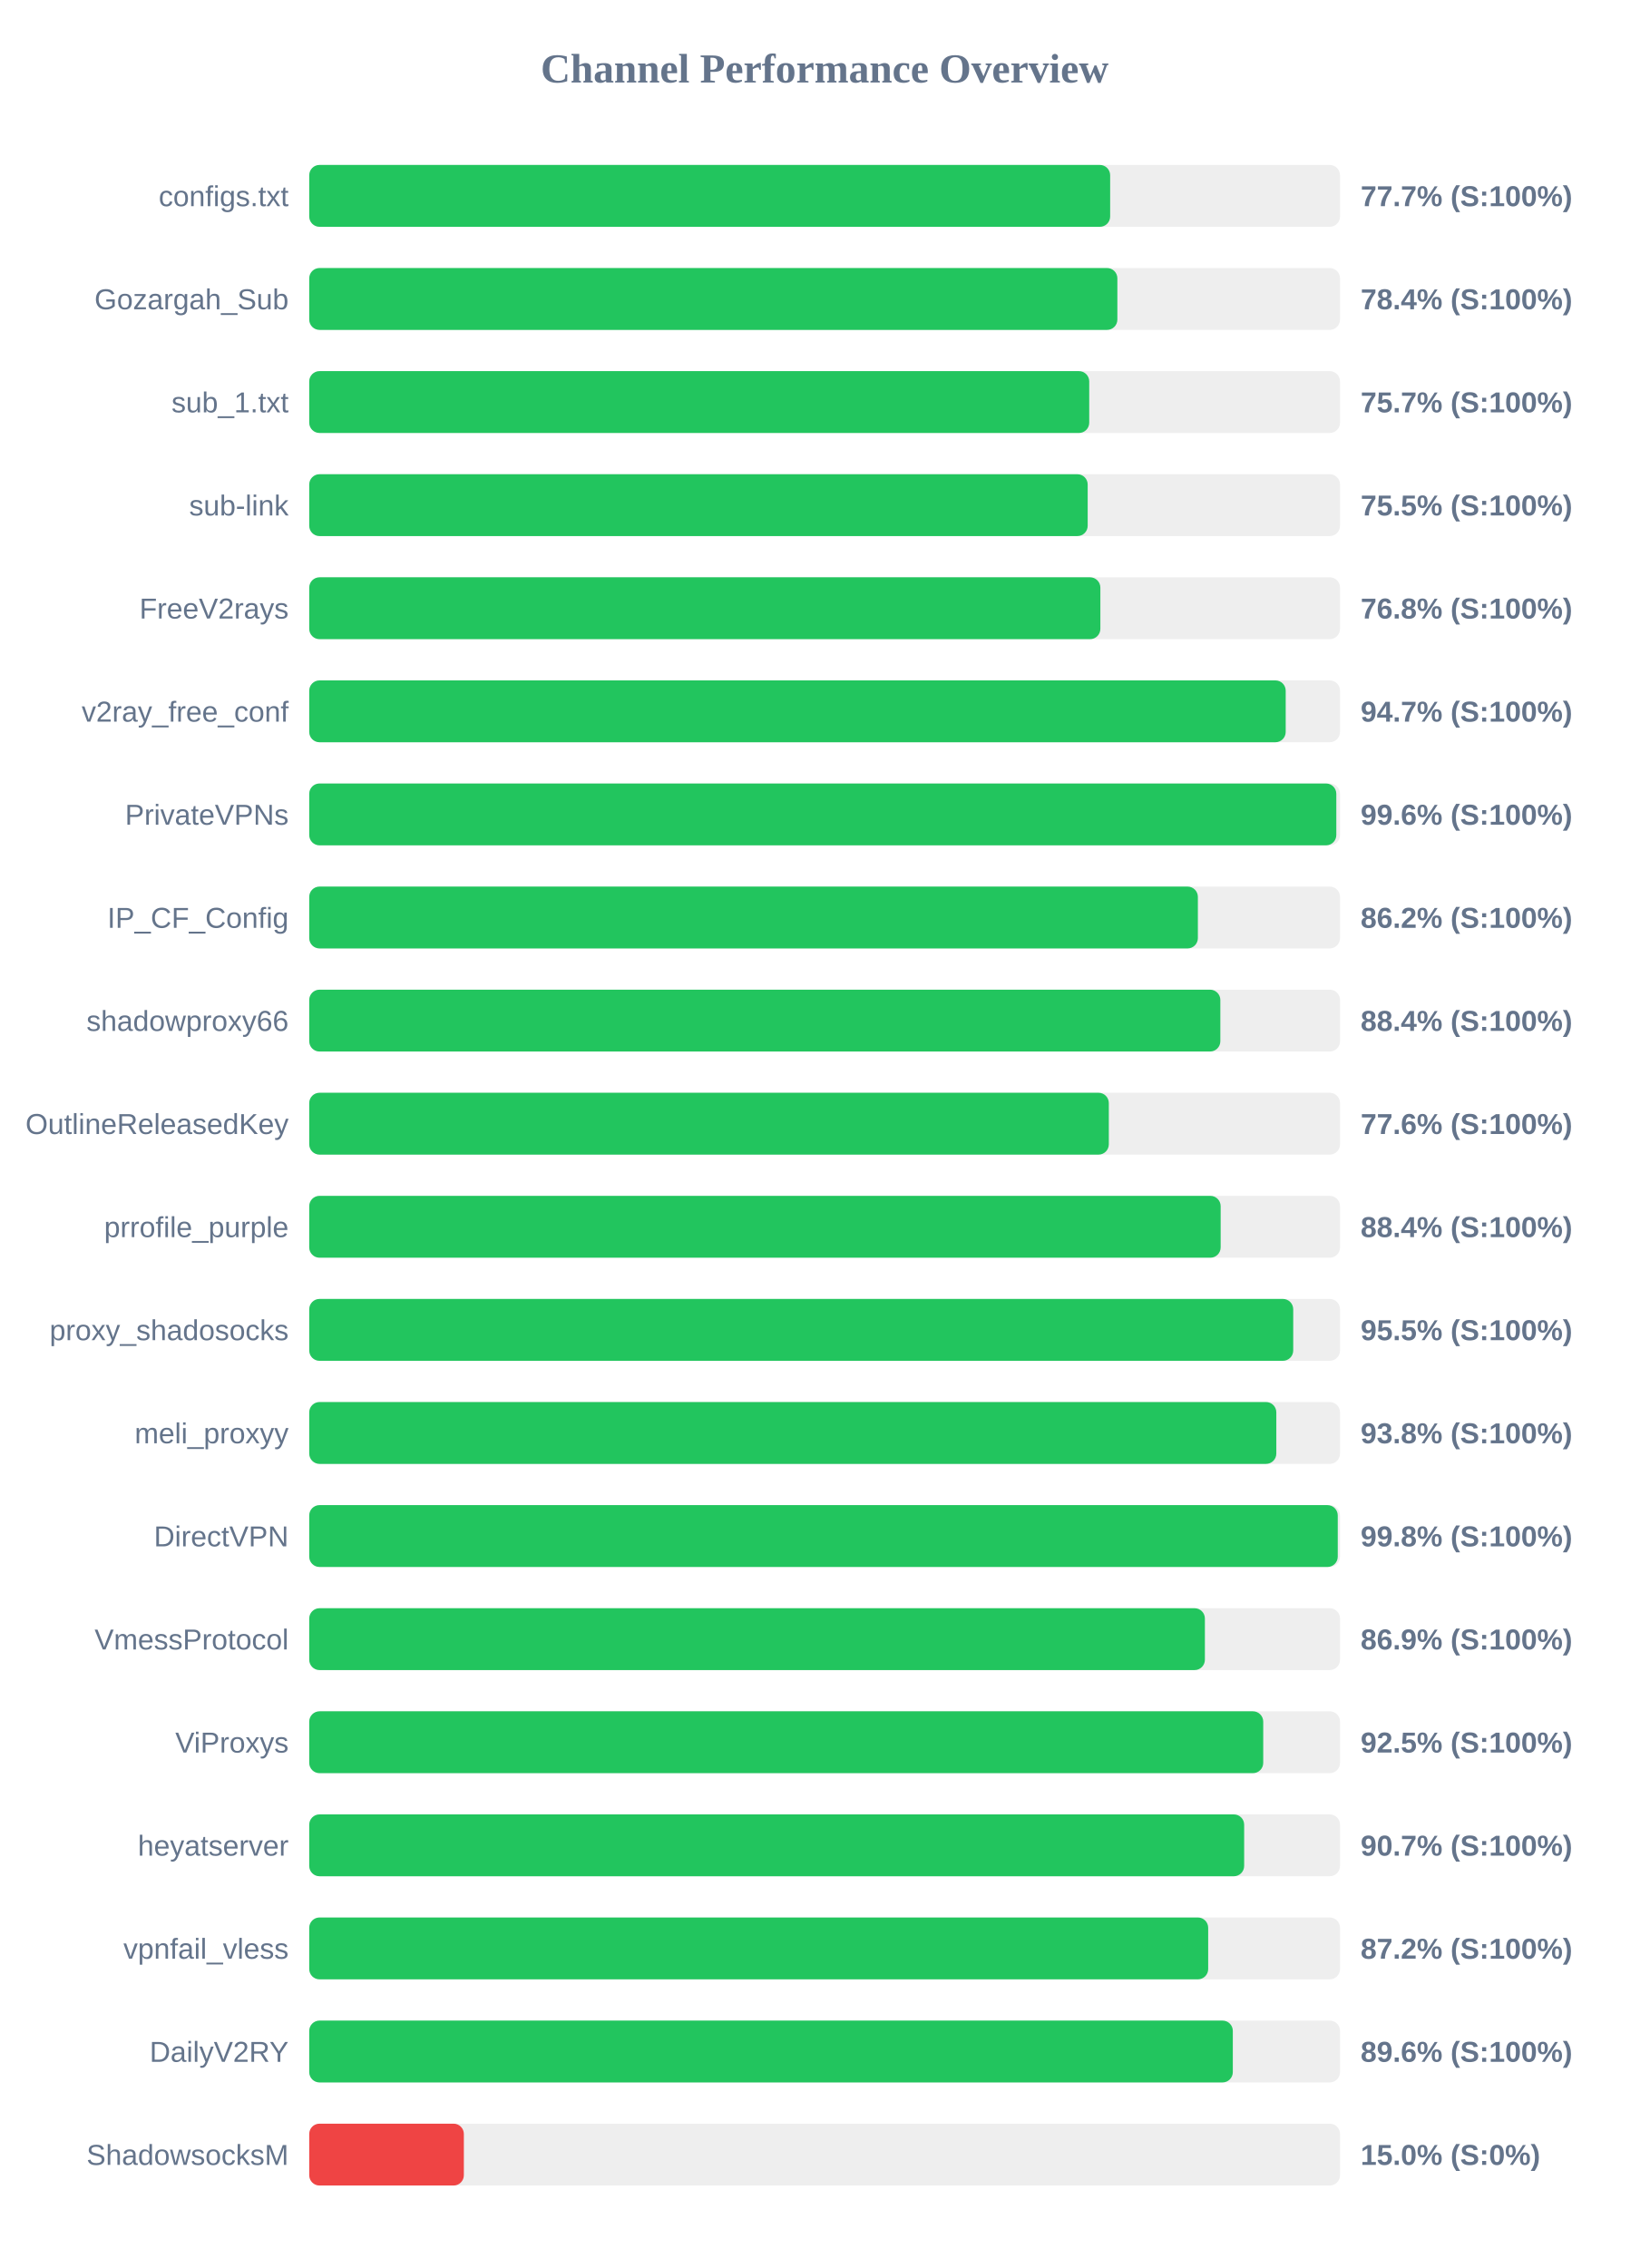
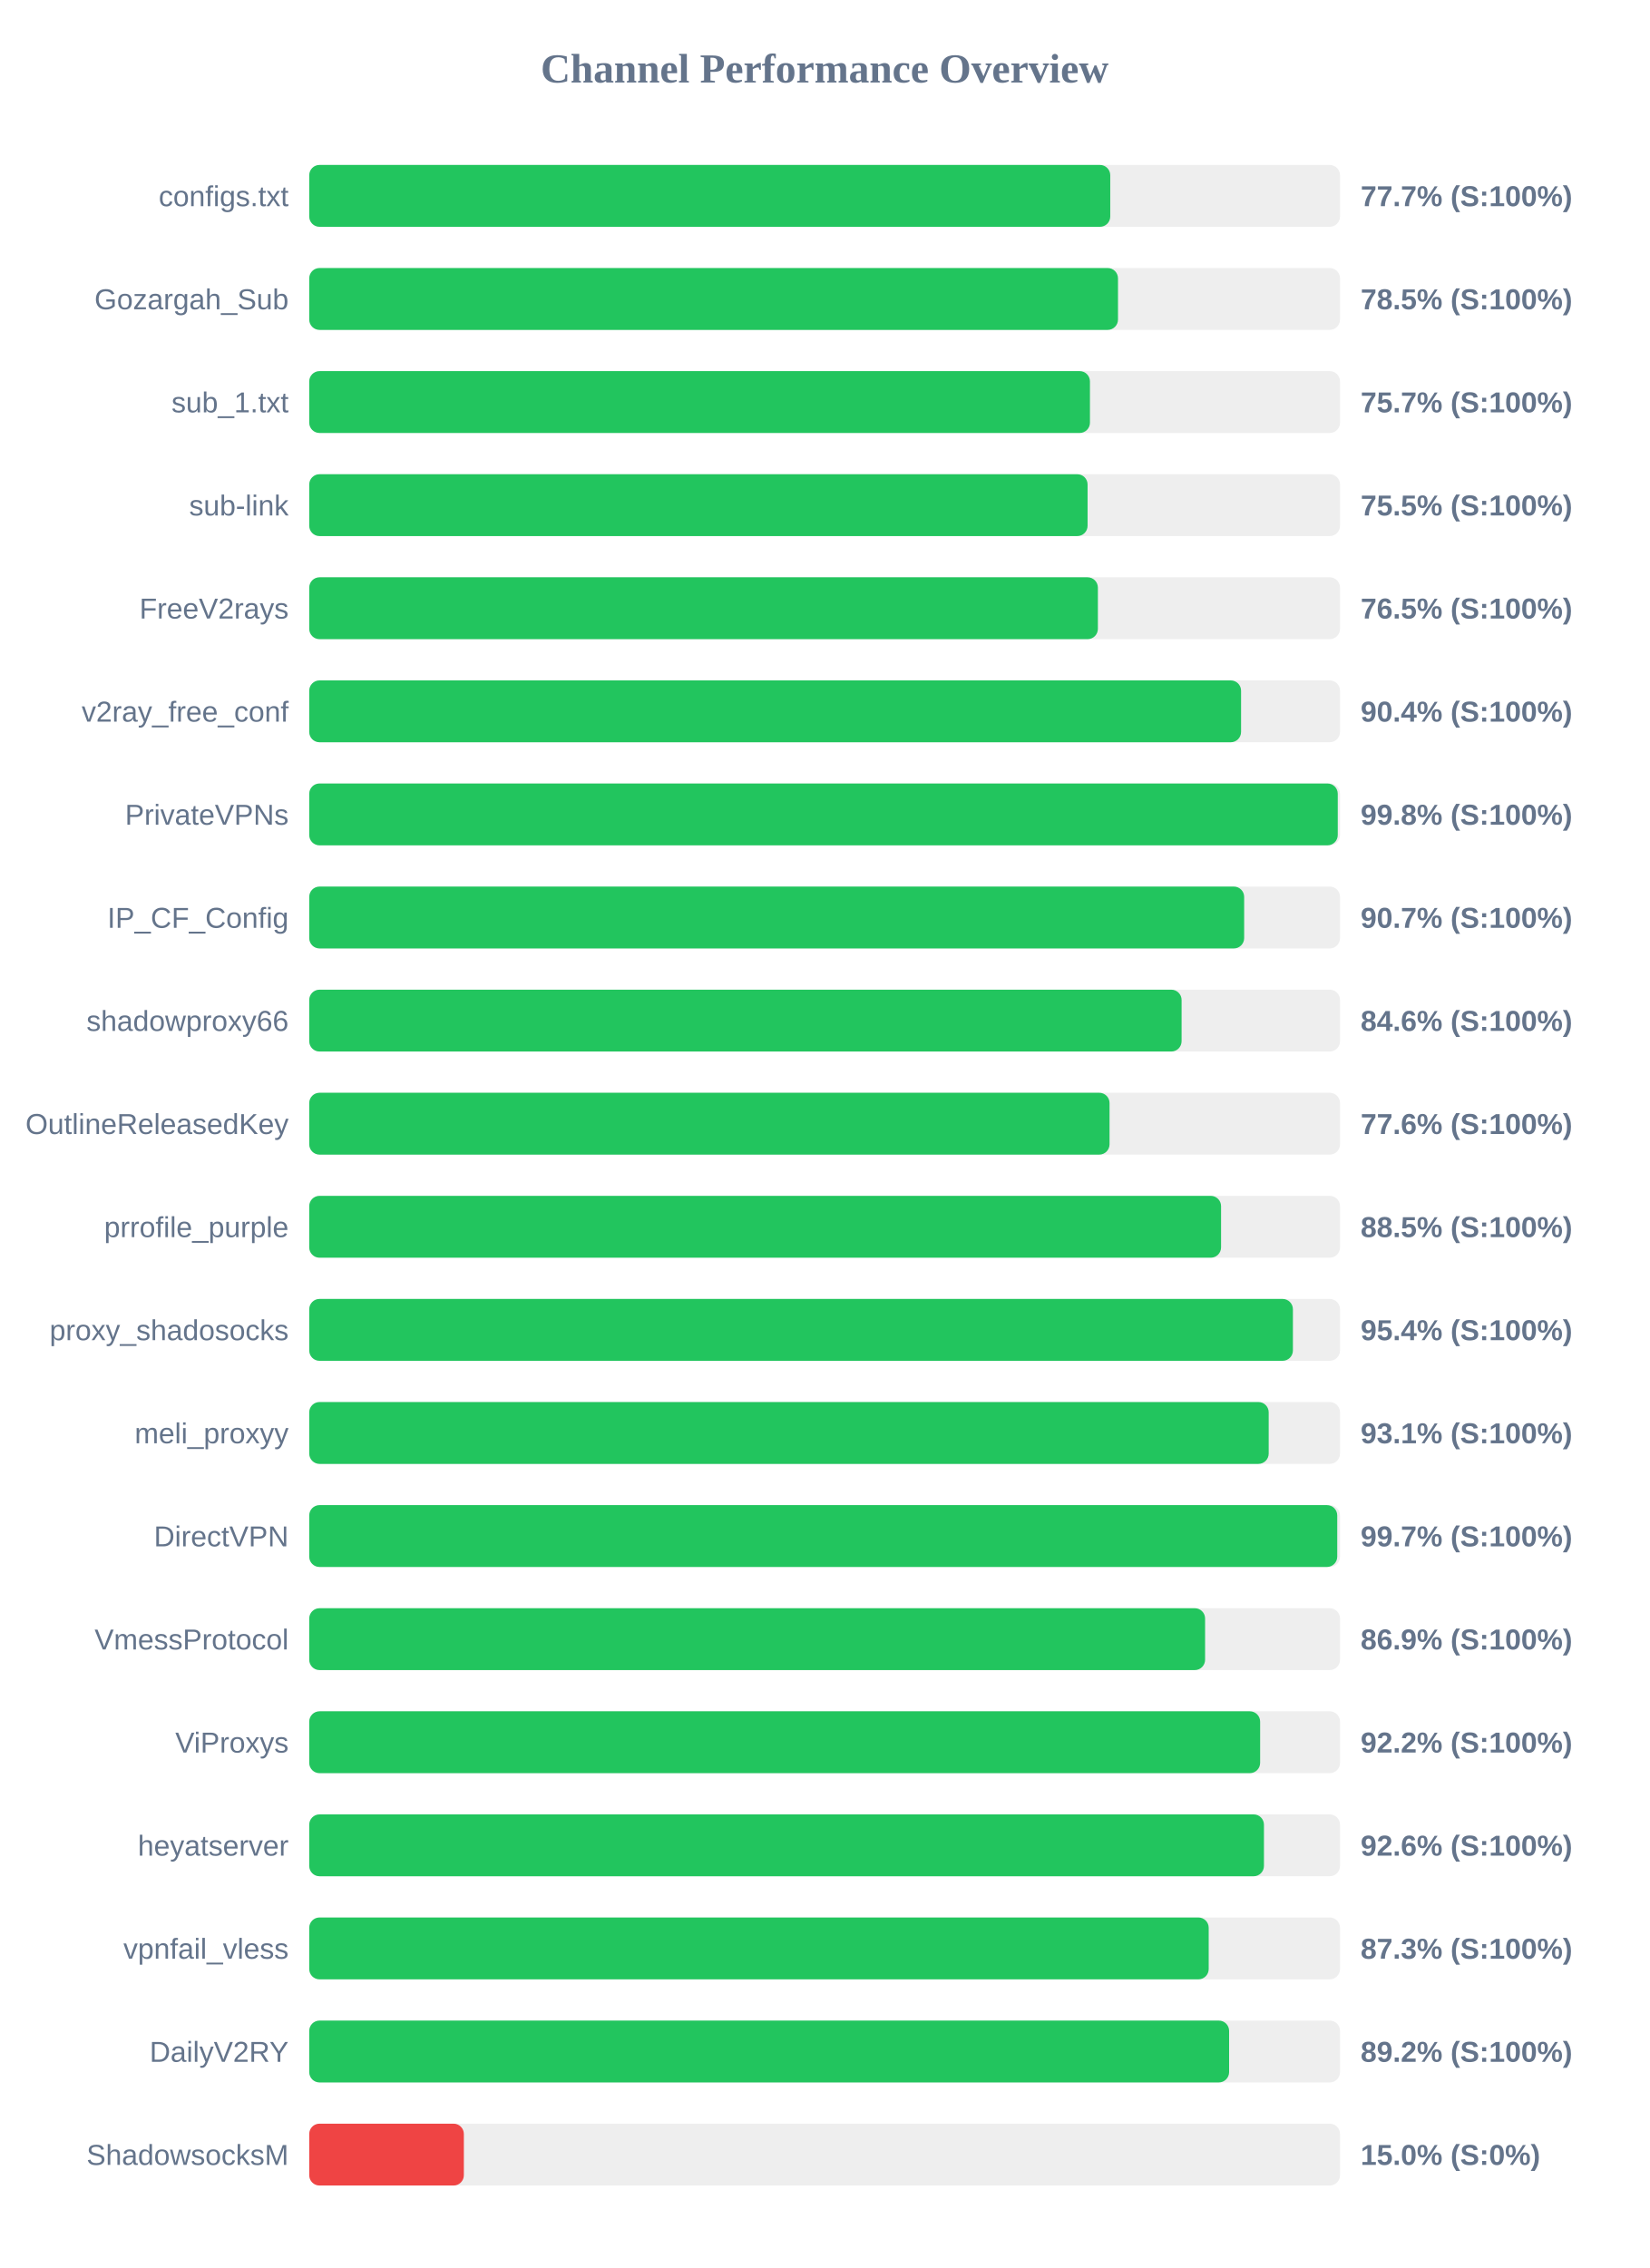
<svg xmlns="http://www.w3.org/2000/svg" width="800" height="1100" version="1.1">
  <style>
        .row { font: 14px Arial; fill: #64748b; }
        .score { font: bold 14px Arial; fill: #64748b; }
    </style>
  <text x="400" y="40" text-anchor="middle" font-size="20px" font-weight="bold" fill="#64748b">Channel Performance Overview</text>
  <rect x="150" y="80" width="500" height="30" fill="#eee" rx="5" />
-   <rect x="150" y="80" width="388.5" height="30" fill="#22c55e" rx="5" />
+   <rect x="150" y="80" width="388.55" height="30" fill="#22c55e" rx="5" />
  <text x="140" y="100" text-anchor="end" class="row">configs.txt</text>
  <text x="660" y="100" text-anchor="start" class="score">77.7% (S:100%)</text>
  <rect x="150" y="130" width="500" height="30" fill="#eee" rx="5" />
-   <rect x="150" y="130" width="392.0" height="30" fill="#22c55e" rx="5" />
+   <rect x="150" y="130" width="392.3" height="30" fill="#22c55e" rx="5" />
  <text x="140" y="150" text-anchor="end" class="row">Gozargah_Sub</text>
-   <text x="660" y="150" text-anchor="start" class="score">78.4% (S:100%)</text>
+   <text x="660" y="150" text-anchor="start" class="score">78.5% (S:100%)</text>
  <rect x="150" y="180" width="500" height="30" fill="#eee" rx="5" />
-   <rect x="150" y="180" width="378.35" height="30" fill="#22c55e" rx="5" />
+   <rect x="150" y="180" width="378.7" height="30" fill="#22c55e" rx="5" />
  <text x="140" y="200" text-anchor="end" class="row">sub_1.txt</text>
  <text x="660" y="200" text-anchor="start" class="score">75.7% (S:100%)</text>
  <rect x="150" y="230" width="500" height="30" fill="#eee" rx="5" />
-   <rect x="150" y="230" width="377.6" height="30" fill="#22c55e" rx="5" />
+   <rect x="150" y="230" width="377.55" height="30" fill="#22c55e" rx="5" />
  <text x="140" y="250" text-anchor="end" class="row">sub-link</text>
  <text x="660" y="250" text-anchor="start" class="score">75.5% (S:100%)</text>
  <rect x="150" y="280" width="500" height="30" fill="#eee" rx="5" />
-   <rect x="150" y="280" width="383.75" height="30" fill="#22c55e" rx="5" />
+   <rect x="150" y="280" width="382.55" height="30" fill="#22c55e" rx="5" />
  <text x="140" y="300" text-anchor="end" class="row">FreeV2rays</text>
-   <text x="660" y="300" text-anchor="start" class="score">76.8% (S:100%)</text>
+   <text x="660" y="300" text-anchor="start" class="score">76.5% (S:100%)</text>
  <rect x="150" y="330" width="500" height="30" fill="#eee" rx="5" />
-   <rect x="150" y="330" width="473.65" height="30" fill="#22c55e" rx="5" />
+   <rect x="150" y="330" width="452.0" height="30" fill="#22c55e" rx="5" />
  <text x="140" y="350" text-anchor="end" class="row">v2ray_free_conf</text>
-   <text x="660" y="350" text-anchor="start" class="score">94.7% (S:100%)</text>
+   <text x="660" y="350" text-anchor="start" class="score">90.4% (S:100%)</text>
  <rect x="150" y="380" width="500" height="30" fill="#eee" rx="5" />
-   <rect x="150" y="380" width="498.2" height="30" fill="#22c55e" rx="5" />
+   <rect x="150" y="380" width="498.9" height="30" fill="#22c55e" rx="5" />
  <text x="140" y="400" text-anchor="end" class="row">PrivateVPNs</text>
-   <text x="660" y="400" text-anchor="start" class="score">99.6% (S:100%)</text>
+   <text x="660" y="400" text-anchor="start" class="score">99.8% (S:100%)</text>
  <rect x="150" y="430" width="500" height="30" fill="#eee" rx="5" />
-   <rect x="150" y="430" width="431.05" height="30" fill="#22c55e" rx="5" />
+   <rect x="150" y="430" width="453.5" height="30" fill="#22c55e" rx="5" />
  <text x="140" y="450" text-anchor="end" class="row">IP_CF_Config</text>
-   <text x="660" y="450" text-anchor="start" class="score">86.2% (S:100%)</text>
+   <text x="660" y="450" text-anchor="start" class="score">90.7% (S:100%)</text>
  <rect x="150" y="480" width="500" height="30" fill="#eee" rx="5" />
-   <rect x="150" y="480" width="441.95" height="30" fill="#22c55e" rx="5" />
+   <rect x="150" y="480" width="423.15" height="30" fill="#22c55e" rx="5" />
  <text x="140" y="500" text-anchor="end" class="row">shadowproxy66</text>
-   <text x="660" y="500" text-anchor="start" class="score">88.4% (S:100%)</text>
+   <text x="660" y="500" text-anchor="start" class="score">84.6% (S:100%)</text>
  <rect x="150" y="530" width="500" height="30" fill="#eee" rx="5" />
-   <rect x="150" y="530" width="387.85" height="30" fill="#22c55e" rx="5" />
+   <rect x="150" y="530" width="388.2" height="30" fill="#22c55e" rx="5" />
  <text x="140" y="550" text-anchor="end" class="row">OutlineReleasedKey</text>
  <text x="660" y="550" text-anchor="start" class="score">77.6% (S:100%)</text>
  <rect x="150" y="580" width="500" height="30" fill="#eee" rx="5" />
-   <rect x="150" y="580" width="442.1" height="30" fill="#22c55e" rx="5" />
+   <rect x="150" y="580" width="442.3" height="30" fill="#22c55e" rx="5" />
  <text x="140" y="600" text-anchor="end" class="row">prrofile_purple</text>
-   <text x="660" y="600" text-anchor="start" class="score">88.4% (S:100%)</text>
+   <text x="660" y="600" text-anchor="start" class="score">88.5% (S:100%)</text>
  <rect x="150" y="630" width="500" height="30" fill="#eee" rx="5" />
-   <rect x="150" y="630" width="477.3" height="30" fill="#22c55e" rx="5" />
+   <rect x="150" y="630" width="477.15" height="30" fill="#22c55e" rx="5" />
  <text x="140" y="650" text-anchor="end" class="row">proxy_shadosocks</text>
-   <text x="660" y="650" text-anchor="start" class="score">95.5% (S:100%)</text>
+   <text x="660" y="650" text-anchor="start" class="score">95.4% (S:100%)</text>
  <rect x="150" y="680" width="500" height="30" fill="#eee" rx="5" />
-   <rect x="150" y="680" width="469.1" height="30" fill="#22c55e" rx="5" />
+   <rect x="150" y="680" width="465.4" height="30" fill="#22c55e" rx="5" />
  <text x="140" y="700" text-anchor="end" class="row">meli_proxyy</text>
-   <text x="660" y="700" text-anchor="start" class="score">93.8% (S:100%)</text>
+   <text x="660" y="700" text-anchor="start" class="score">93.1% (S:100%)</text>
  <rect x="150" y="730" width="500" height="30" fill="#eee" rx="5" />
-   <rect x="150" y="730" width="498.9" height="30" fill="#22c55e" rx="5" />
+   <rect x="150" y="730" width="498.65" height="30" fill="#22c55e" rx="5" />
  <text x="140" y="750" text-anchor="end" class="row">DirectVPN</text>
-   <text x="660" y="750" text-anchor="start" class="score">99.8% (S:100%)</text>
+   <text x="660" y="750" text-anchor="start" class="score">99.7% (S:100%)</text>
  <rect x="150" y="780" width="500" height="30" fill="#eee" rx="5" />
-   <rect x="150" y="780" width="434.45" height="30" fill="#22c55e" rx="5" />
+   <rect x="150" y="780" width="434.55" height="30" fill="#22c55e" rx="5" />
  <text x="140" y="800" text-anchor="end" class="row">VmessProtocol</text>
  <text x="660" y="800" text-anchor="start" class="score">86.9% (S:100%)</text>
  <rect x="150" y="830" width="500" height="30" fill="#eee" rx="5" />
-   <rect x="150" y="830" width="462.75" height="30" fill="#22c55e" rx="5" />
+   <rect x="150" y="830" width="461.25" height="30" fill="#22c55e" rx="5" />
  <text x="140" y="850" text-anchor="end" class="row">ViProxys</text>
-   <text x="660" y="850" text-anchor="start" class="score">92.5% (S:100%)</text>
+   <text x="660" y="850" text-anchor="start" class="score">92.2% (S:100%)</text>
  <rect x="150" y="880" width="500" height="30" fill="#eee" rx="5" />
-   <rect x="150" y="880" width="453.5" height="30" fill="#22c55e" rx="5" />
+   <rect x="150" y="880" width="463.1" height="30" fill="#22c55e" rx="5" />
  <text x="140" y="900" text-anchor="end" class="row">heyatserver</text>
-   <text x="660" y="900" text-anchor="start" class="score">90.7% (S:100%)</text>
+   <text x="660" y="900" text-anchor="start" class="score">92.6% (S:100%)</text>
  <rect x="150" y="930" width="500" height="30" fill="#eee" rx="5" />
-   <rect x="150" y="930" width="436.05" height="30" fill="#22c55e" rx="5" />
+   <rect x="150" y="930" width="436.3" height="30" fill="#22c55e" rx="5" />
  <text x="140" y="950" text-anchor="end" class="row">vpnfail_vless</text>
-   <text x="660" y="950" text-anchor="start" class="score">87.2% (S:100%)</text>
+   <text x="660" y="950" text-anchor="start" class="score">87.3% (S:100%)</text>
  <rect x="150" y="980" width="500" height="30" fill="#eee" rx="5" />
-   <rect x="150" y="980" width="448.0" height="30" fill="#22c55e" rx="5" />
+   <rect x="150" y="980" width="446.2" height="30" fill="#22c55e" rx="5" />
  <text x="140" y="1000" text-anchor="end" class="row">DailyV2RY</text>
-   <text x="660" y="1000" text-anchor="start" class="score">89.6% (S:100%)</text>
+   <text x="660" y="1000" text-anchor="start" class="score">89.2% (S:100%)</text>
  <rect x="150" y="1030" width="500" height="30" fill="#eee" rx="5" />
  <rect x="150" y="1030" width="75.0" height="30" fill="#ef4444" rx="5" />
  <text x="140" y="1050" text-anchor="end" class="row">ShadowsocksM</text>
  <text x="660" y="1050" text-anchor="start" class="score">15.0% (S:0%)</text>
</svg>
